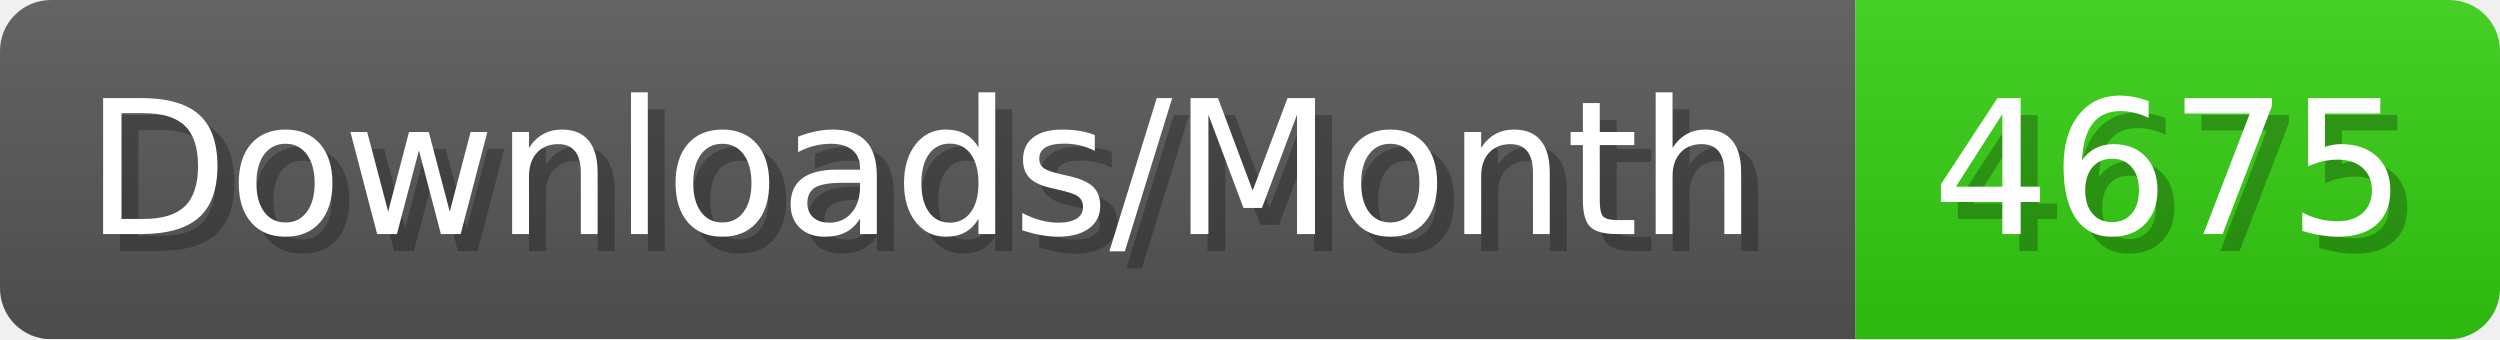
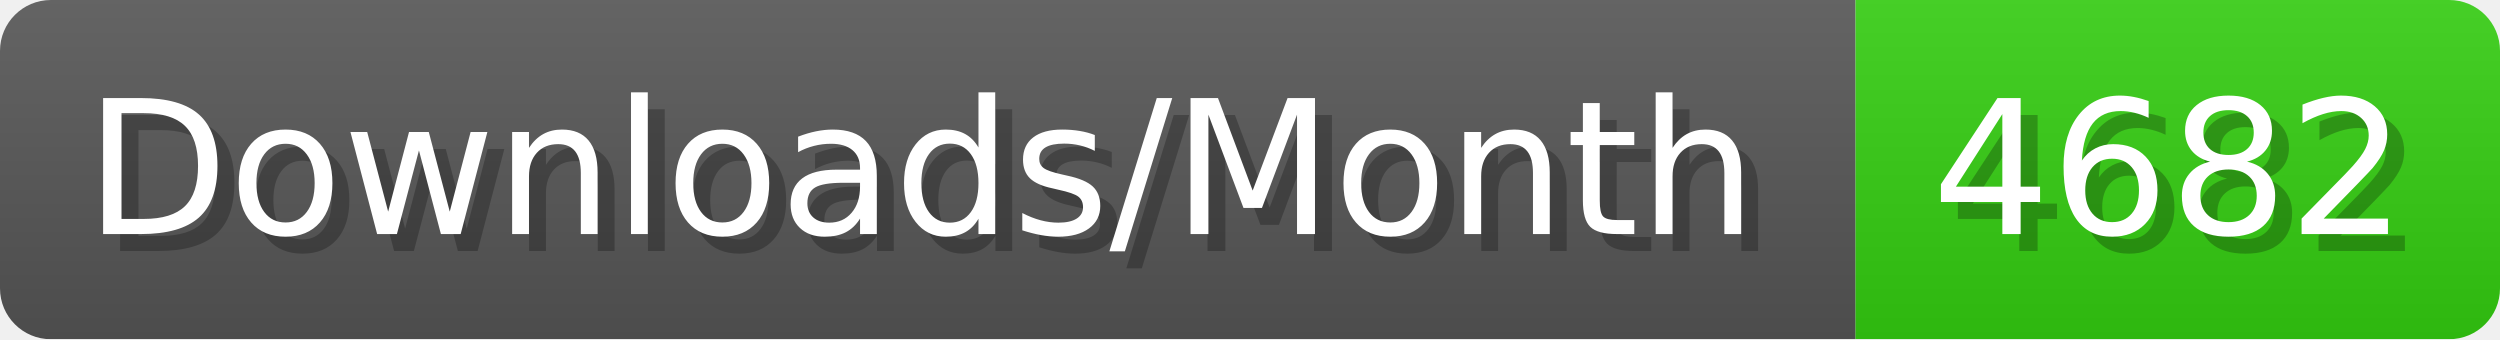
- <svg xmlns="http://www.w3.org/2000/svg" width="147.4" height="20" viewBox="0 0 1474 200" role="img" aria-label="Downloads/Month: 4675">
+ <svg xmlns="http://www.w3.org/2000/svg" width="147.4" height="20" viewBox="0 0 1474 200" role="img" aria-label="Downloads/Month: 4682">
  <linearGradient id="YlXUI" x2="0" y2="100%">
    <stop offset="0" stop-opacity=".1" stop-color="#EEE" />
    <stop offset="1" stop-opacity=".1" />
  </linearGradient>
  <mask id="JHhop">
    <rect width="1474" height="200" rx="30" fill="#FFF" />
  </mask>
  <g mask="url(#JHhop)">
    <rect width="1094" height="200" fill="#555" />
    <rect width="380" height="200" fill="#3C1" x="1094" />
    <rect width="1474" height="200" fill="url(#YlXUI)" />
  </g>
  <g aria-hidden="true" fill="#fff" text-anchor="start" font-family="Verdana,DejaVu Sans,sans-serif" font-size="110">
    <text x="60" y="148" textLength="994" fill="#000" opacity="0.25">Downloads/Month</text>
    <text x="50" y="138" textLength="994">Downloads/Month</text>
-     <text x="1149" y="148" textLength="280" fill="#000" opacity="0.25">4675</text>
-     <text x="1139" y="138" textLength="280">4675</text>
+     <text x="1149" y="148" textLength="280" fill="#000" opacity="0.25">4682</text>
+     <text x="1139" y="138" textLength="280">4682</text>
  </g>
</svg>
